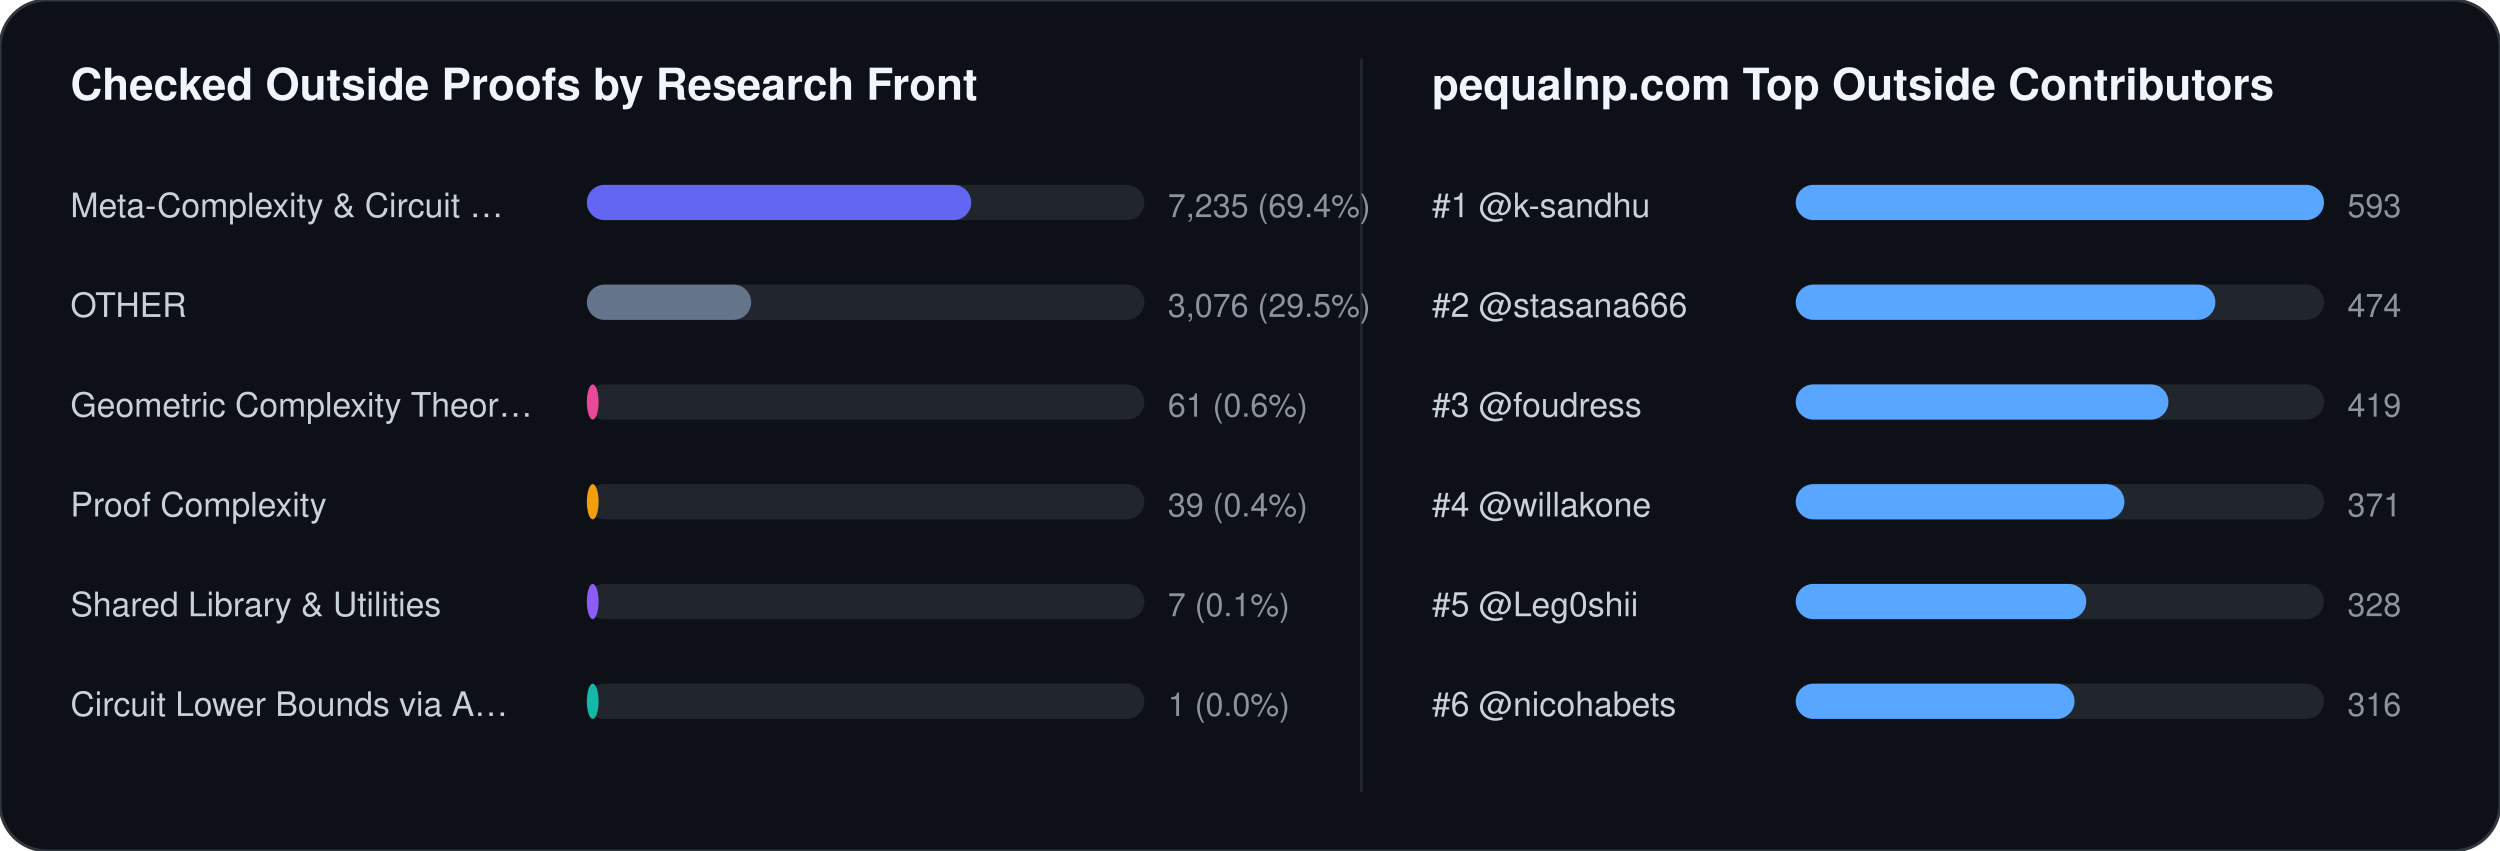
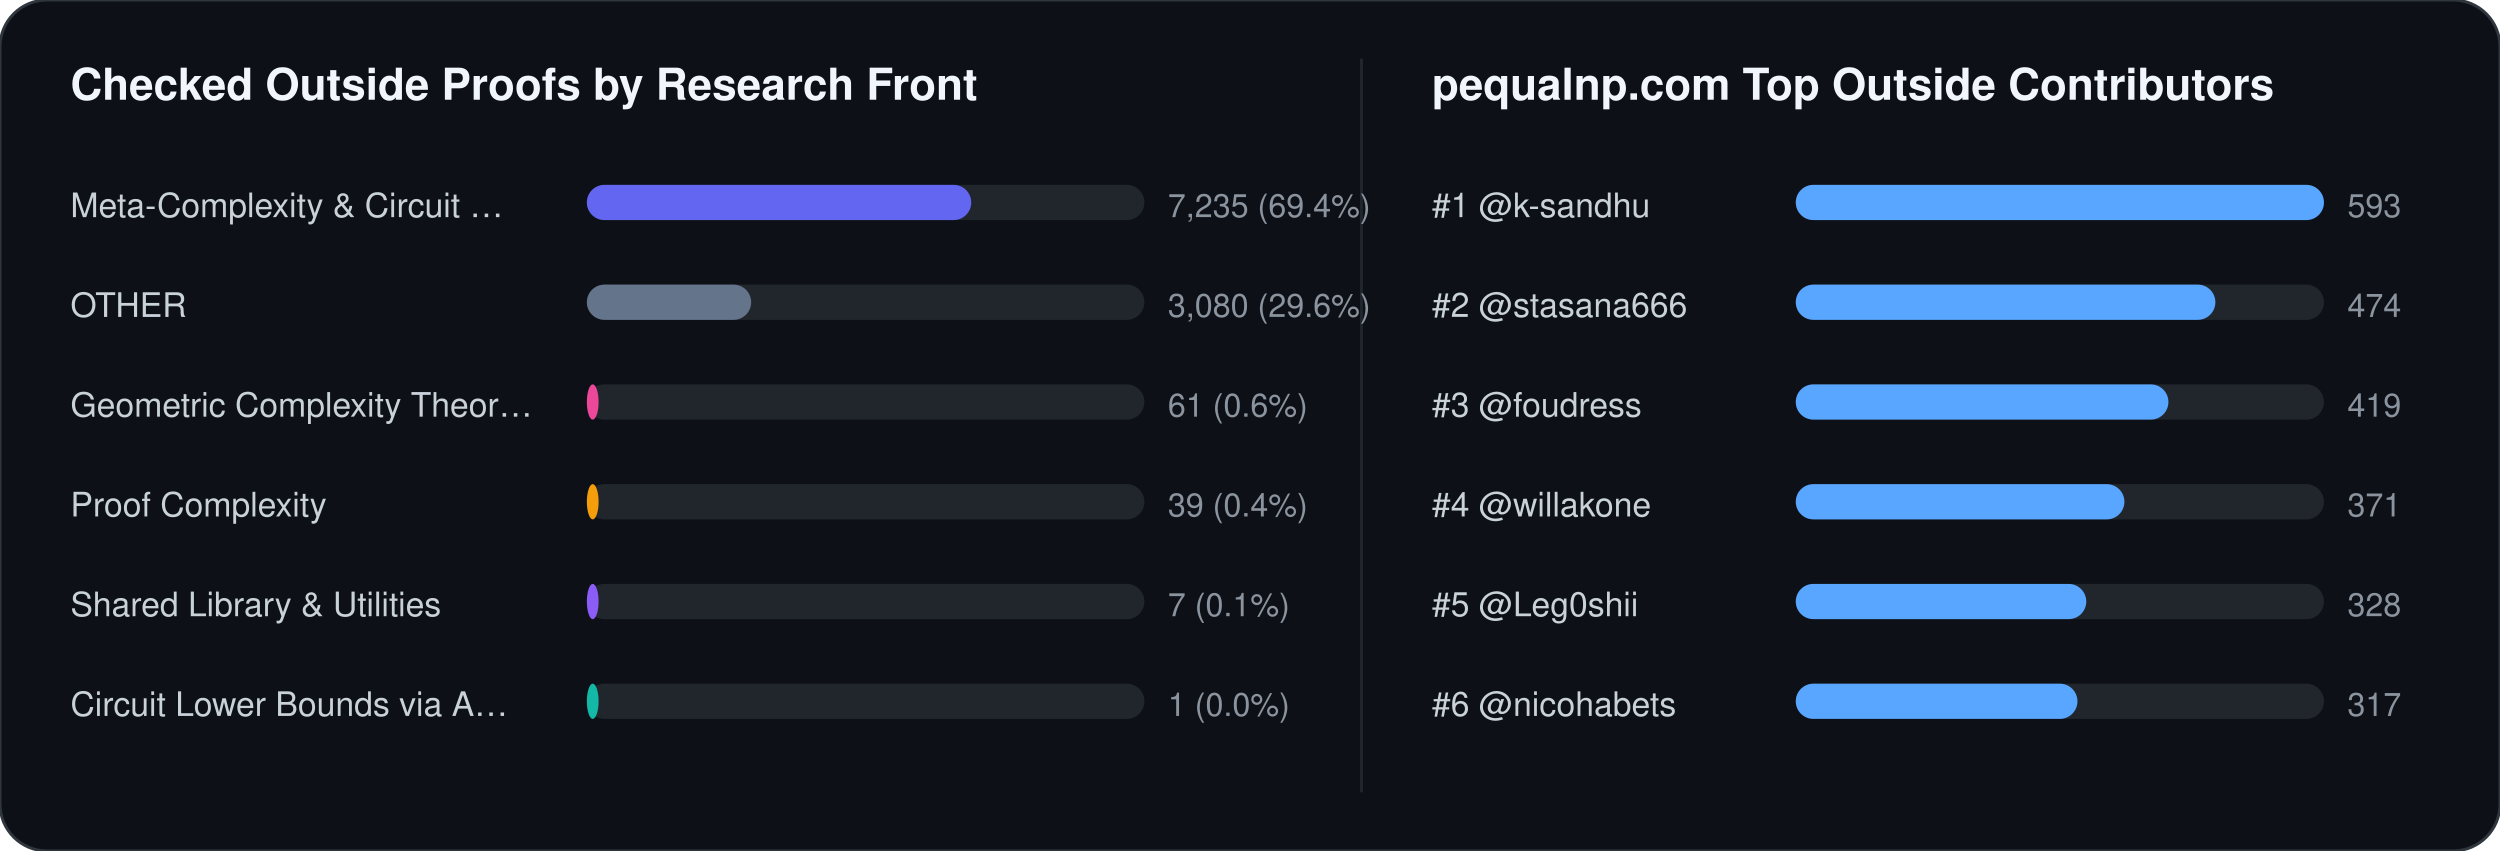
<svg xmlns="http://www.w3.org/2000/svg" width="852" height="290" viewBox="0 0 852 290" font-family="-apple-system,BlinkMacSystemFont,Segoe UI,Helvetica,Arial,sans-serif">
  <rect width="852" height="290" rx="16" fill="#0d1117" stroke="#30363d" stroke-width="1" />
  <text x="24" y="34" fill="#f0f6fc" font-size="15" font-weight="700">Checked Outside Proofs by Research Front</text>
  <line x1="464" y1="20" x2="464" y2="270" stroke="#21262d" stroke-width="1" />
  <text x="488" y="34" fill="#f0f6fc" font-size="15" font-weight="700">pequalnp.com Top Outside Contributors</text>
  <text x="24" y="74" fill="#c9d1d9" font-size="11.5">Meta-Complexity &amp; Circuit …</text>
  <rect x="200" y="63" width="190" height="12" rx="6" fill="#21262d" />
  <rect x="200" y="63" width="131" height="12" rx="6" fill="#6366f1" />
  <text x="398" y="74" fill="#8b949e" font-size="11">7,235 (69.4%)</text>
  <text x="24" y="108" fill="#c9d1d9" font-size="11.5">OTHER</text>
  <rect x="200" y="97" width="190" height="12" rx="6" fill="#21262d" />
  <rect x="200" y="97" width="56" height="12" rx="6" fill="#64748b" />
-   <text x="398" y="108" fill="#8b949e" font-size="11">3,076 (29.5%)</text>
+   <text x="398" y="108" fill="#8b949e" font-size="11">3,080 (29.6%)</text>
  <text x="24" y="142" fill="#c9d1d9" font-size="11.5">Geometric Complexity Theor…</text>
  <rect x="200" y="131" width="190" height="12" rx="6" fill="#21262d" />
  <rect x="200" y="131" width="4" height="12" rx="6" fill="#ec4899" />
  <text x="398" y="142" fill="#8b949e" font-size="11">61 (0.6%)</text>
  <text x="24" y="176" fill="#c9d1d9" font-size="11.5">Proof Complexity</text>
  <rect x="200" y="165" width="190" height="12" rx="6" fill="#21262d" />
  <rect x="200" y="165" width="4" height="12" rx="6" fill="#f59e0b" />
  <text x="398" y="176" fill="#8b949e" font-size="11">39 (0.4%)</text>
  <text x="24" y="210" fill="#c9d1d9" font-size="11.5">Shared Library &amp; Utilities</text>
  <rect x="200" y="199" width="190" height="12" rx="6" fill="#21262d" />
  <rect x="200" y="199" width="4" height="12" rx="6" fill="#8b5cf6" />
  <text x="398" y="210" fill="#8b949e" font-size="11">7 (0.1%)</text>
  <text x="24" y="244" fill="#c9d1d9" font-size="11.5">Circuit Lower Bounds via A…</text>
  <rect x="200" y="233" width="190" height="12" rx="6" fill="#21262d" />
  <rect x="200" y="233" width="4" height="12" rx="6" fill="#14b8a6" />
  <text x="398" y="244" fill="#8b949e" font-size="11">1 (0.0%)</text>
  <text x="488" y="74" fill="#c9d1d9" font-size="11.5">#1 @k-sandhu</text>
  <rect x="612" y="63" width="180" height="12" rx="6" fill="#21262d" />
  <rect x="612" y="63" width="180" height="12" rx="6" fill="#58a6ff" />
  <text x="800" y="74" fill="#8b949e" font-size="11">593</text>
  <text x="488" y="108" fill="#c9d1d9" font-size="11.5">#2 @stasana666</text>
  <rect x="612" y="97" width="180" height="12" rx="6" fill="#21262d" />
  <rect x="612" y="97" width="143" height="12" rx="6" fill="#58a6ff" />
  <text x="800" y="108" fill="#8b949e" font-size="11">474</text>
  <text x="488" y="142" fill="#c9d1d9" font-size="11.5">#3 @foudress</text>
  <rect x="612" y="131" width="180" height="12" rx="6" fill="#21262d" />
  <rect x="612" y="131" width="127" height="12" rx="6" fill="#58a6ff" />
  <text x="800" y="142" fill="#8b949e" font-size="11">419</text>
  <text x="488" y="176" fill="#c9d1d9" font-size="11.5">#4 @willakone</text>
  <rect x="612" y="165" width="180" height="12" rx="6" fill="#21262d" />
  <rect x="612" y="165" width="112" height="12" rx="6" fill="#58a6ff" />
  <text x="800" y="176" fill="#8b949e" font-size="11">371</text>
  <text x="488" y="210" fill="#c9d1d9" font-size="11.5">#5 @Leg0shii</text>
  <rect x="612" y="199" width="180" height="12" rx="6" fill="#21262d" />
  <rect x="612" y="199" width="99" height="12" rx="6" fill="#58a6ff" />
  <text x="800" y="210" fill="#8b949e" font-size="11">328</text>
  <text x="488" y="244" fill="#c9d1d9" font-size="11.5">#6 @nicohabets</text>
  <rect x="612" y="233" width="180" height="12" rx="6" fill="#21262d" />
-   <rect x="612" y="233" width="95" height="12" rx="6" fill="#58a6ff" />
-   <text x="800" y="244" fill="#8b949e" font-size="11">316</text>
+   <rect x="612" y="233" width="96" height="12" rx="6" fill="#58a6ff" />
+   <text x="800" y="244" fill="#8b949e" font-size="11">317</text>
</svg>
